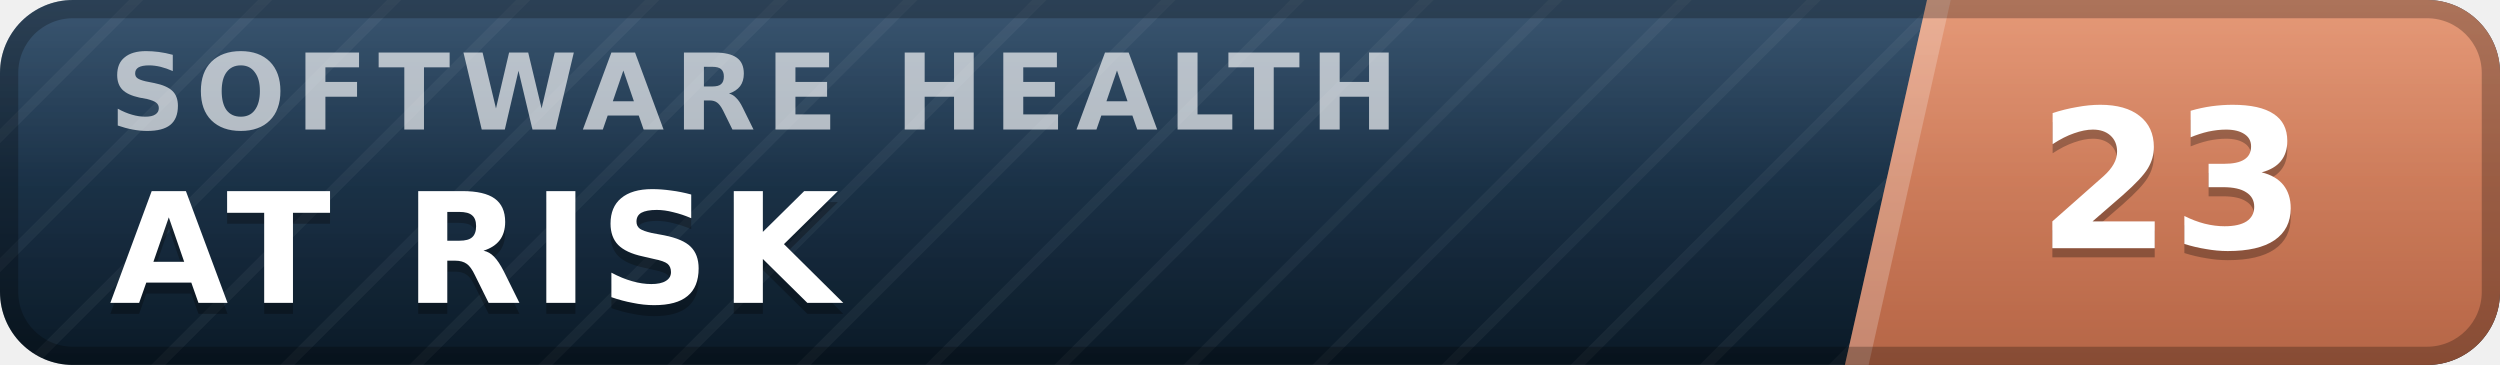
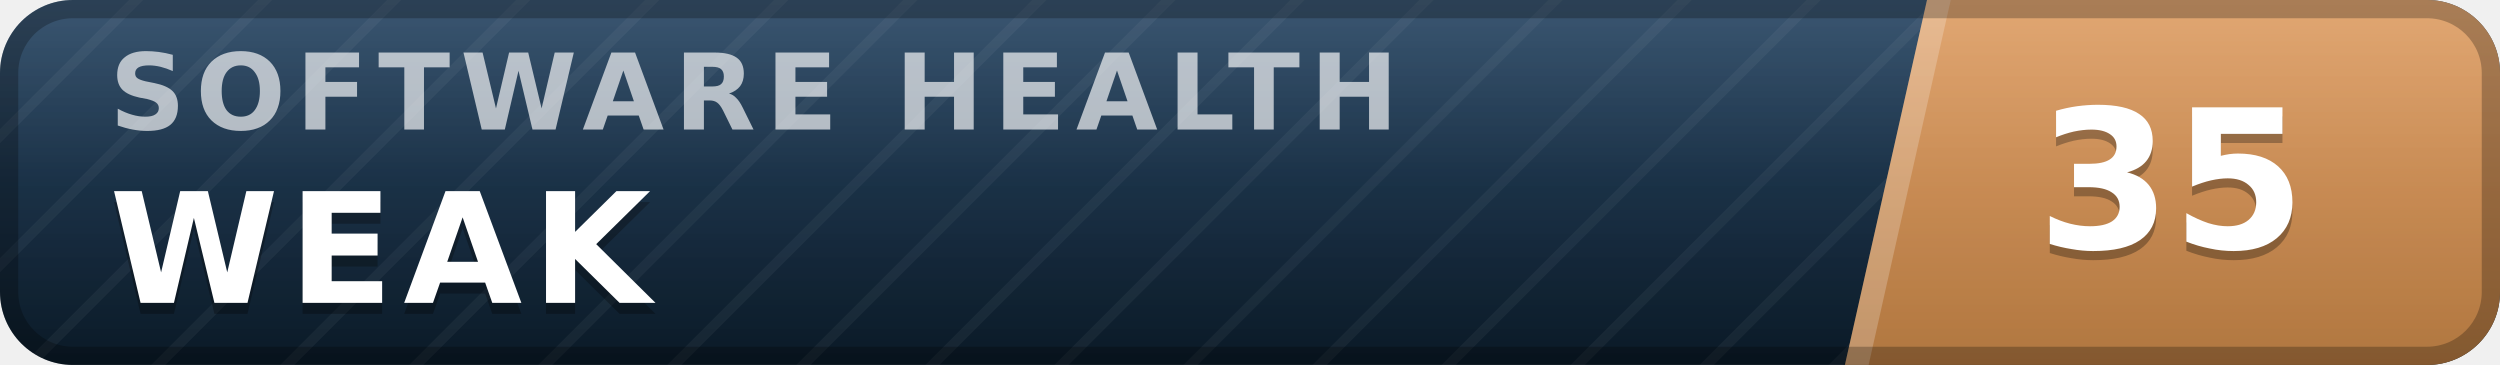
- <svg xmlns="http://www.w3.org/2000/svg" width="137" height="20" viewBox="0 0 137 20" role="img" aria-label="inspect.software software health index 23 of 100, at risk" font-family="Verdana,DejaVu Sans,Geneva,sans-serif">
+ <svg xmlns="http://www.w3.org/2000/svg" width="137" height="20" viewBox="0 0 137 20" role="img" aria-label="inspect.software software health index 35 of 100, weak" font-family="Verdana,DejaVu Sans,Geneva,sans-serif">
  <defs>
    <linearGradient id="plate" x1="0" y1="0" x2="0" y2="1">
      <stop offset="0" stop-color="#1d3d5c" />
      <stop offset="1" stop-color="#0a1926" />
    </linearGradient>
    <linearGradient id="endplate" x1="0" y1="0" x2="0" y2="1">
-       <stop offset="0" stop-color="#e18a64" />
-       <stop offset="1" stop-color="#b56546" />
+       <stop offset="0" stop-color="#dd9a5e" />
+       <stop offset="1" stop-color="#b0763f" />
    </linearGradient>
    <linearGradient id="gloss" x1="0" y1="0" x2="0" y2="1">
      <stop offset="0" stop-color="#fff" stop-opacity=".13" />
      <stop offset=".5" stop-color="#fff" stop-opacity=".03" />
      <stop offset="1" stop-color="#fff" stop-opacity="0" />
    </linearGradient>
    <pattern id="guilloche" width="5" height="5" patternUnits="userSpaceOnUse" patternTransform="rotate(45)">
      <line x1="0" y1="0" x2="0" y2="5" stroke="#fff" stroke-opacity=".045" stroke-width="1.1" />
    </pattern>
    <clipPath id="rounded">
      <rect width="137" height="20" rx="4" />
    </clipPath>
  </defs>
  <g clip-path="url(#rounded)">
    <rect width="137" height="20" fill="url(#plate)" />
    <rect width="137" height="20" fill="url(#guilloche)" />
    <polygon points="105.6,0 137,0 137,20 101.1,20" fill="url(#endplate)" />
    <polygon points="105.6,0 106.9,0 102.4,20 101.1,20" fill="#fff" fill-opacity=".22" />
    <text x="6.0" y="7.1" font-size="5.8" letter-spacing="0.55" fill="#fff" fill-opacity=".66" font-weight="bold" textLength="76.3" lengthAdjust="spacing">SOFTWARE HEALTH</text>
-     <text x="6.0" y="17.2" font-size="8.4" fill="#000" fill-opacity=".3" font-weight="bold" letter-spacing="0.55" textLength="43.3" lengthAdjust="spacing">AT RISK</text>
-     <text x="6.0" y="16.6" font-size="8.4" fill="#fff" font-weight="bold" letter-spacing="0.55" textLength="43.3" lengthAdjust="spacing">AT RISK</text>
-     <text x="119.0" y="14.1" font-size="10.6" fill="#000" fill-opacity=".3" font-weight="bold" text-anchor="middle">23</text>
-     <text x="119.0" y="13.6" font-size="10.6" fill="#fff" font-weight="bold" text-anchor="middle">23</text>
+     <text x="6.0" y="17.2" font-size="8.4" fill="#000" fill-opacity=".3" font-weight="bold" letter-spacing="0.55" textLength="30.3" lengthAdjust="spacing">WEAK</text>
+     <text x="6.0" y="16.6" font-size="8.4" fill="#fff" font-weight="bold" letter-spacing="0.55" textLength="30.3" lengthAdjust="spacing">WEAK</text>
+     <text x="119.0" y="14.1" font-size="10.6" fill="#000" fill-opacity=".3" font-weight="bold" text-anchor="middle">35</text>
+     <text x="119.0" y="13.6" font-size="10.6" fill="#fff" font-weight="bold" text-anchor="middle">35</text>
    <rect width="137" height="20" fill="url(#gloss)" />
  </g>
  <rect x=".5" y=".5" width="136" height="19" rx="3.5" fill="none" stroke="#000" stroke-opacity=".25" />
</svg>
